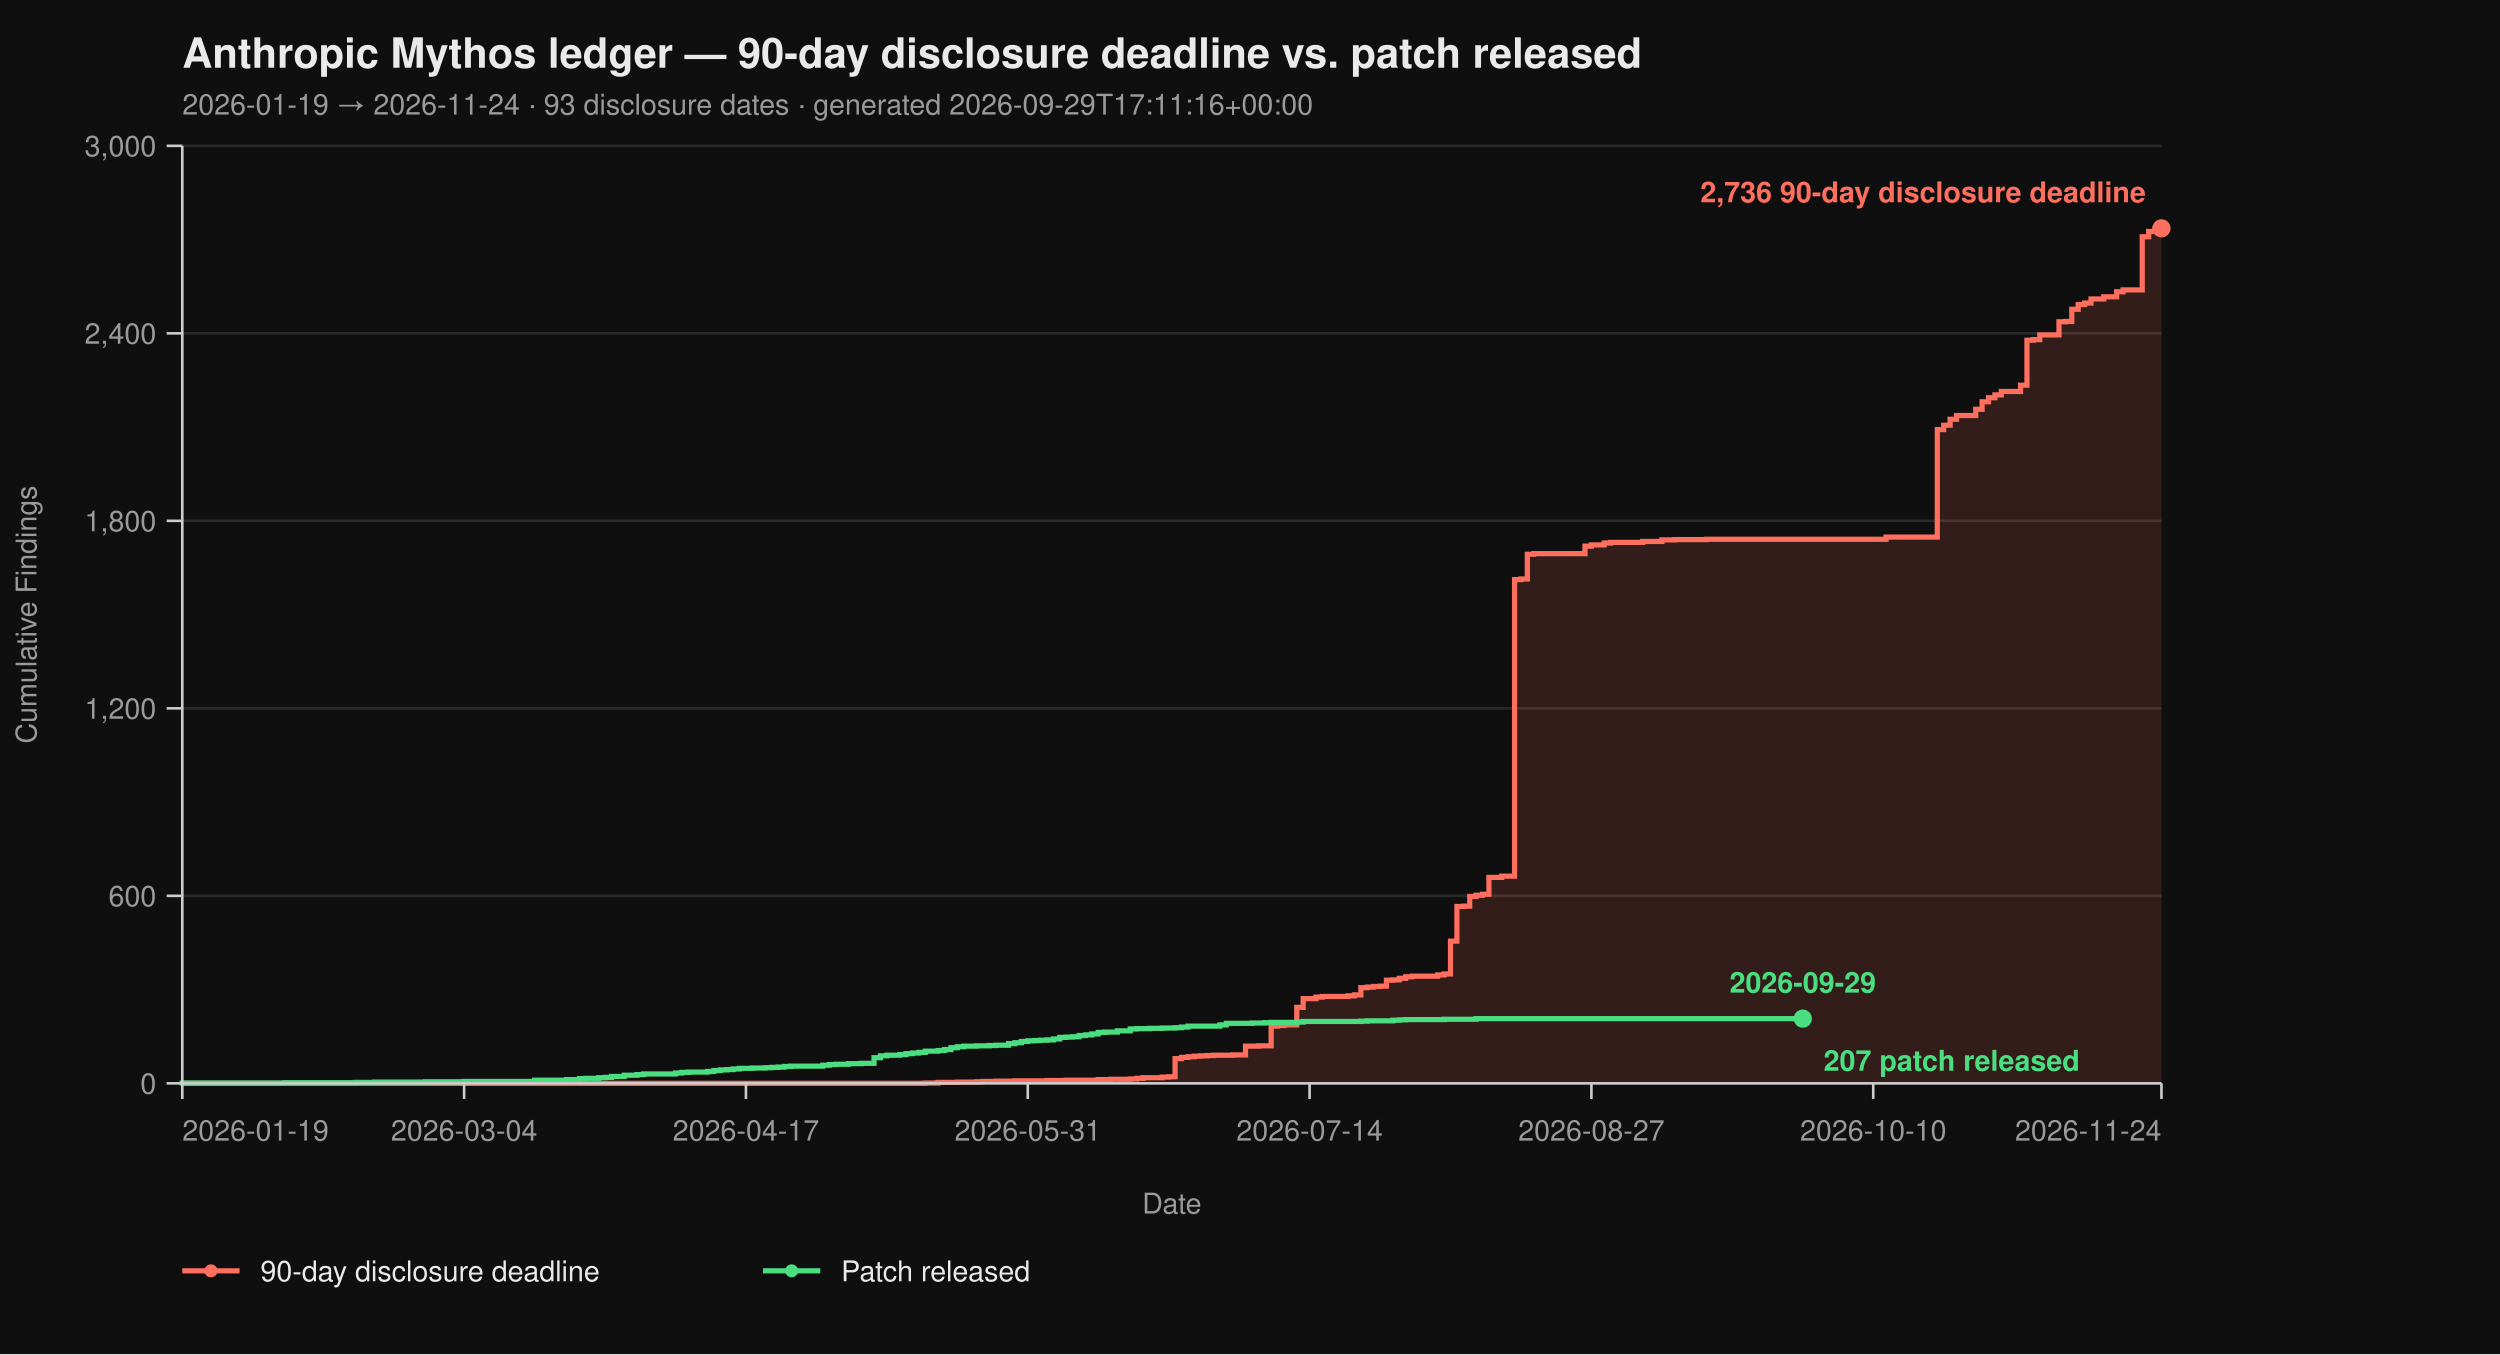
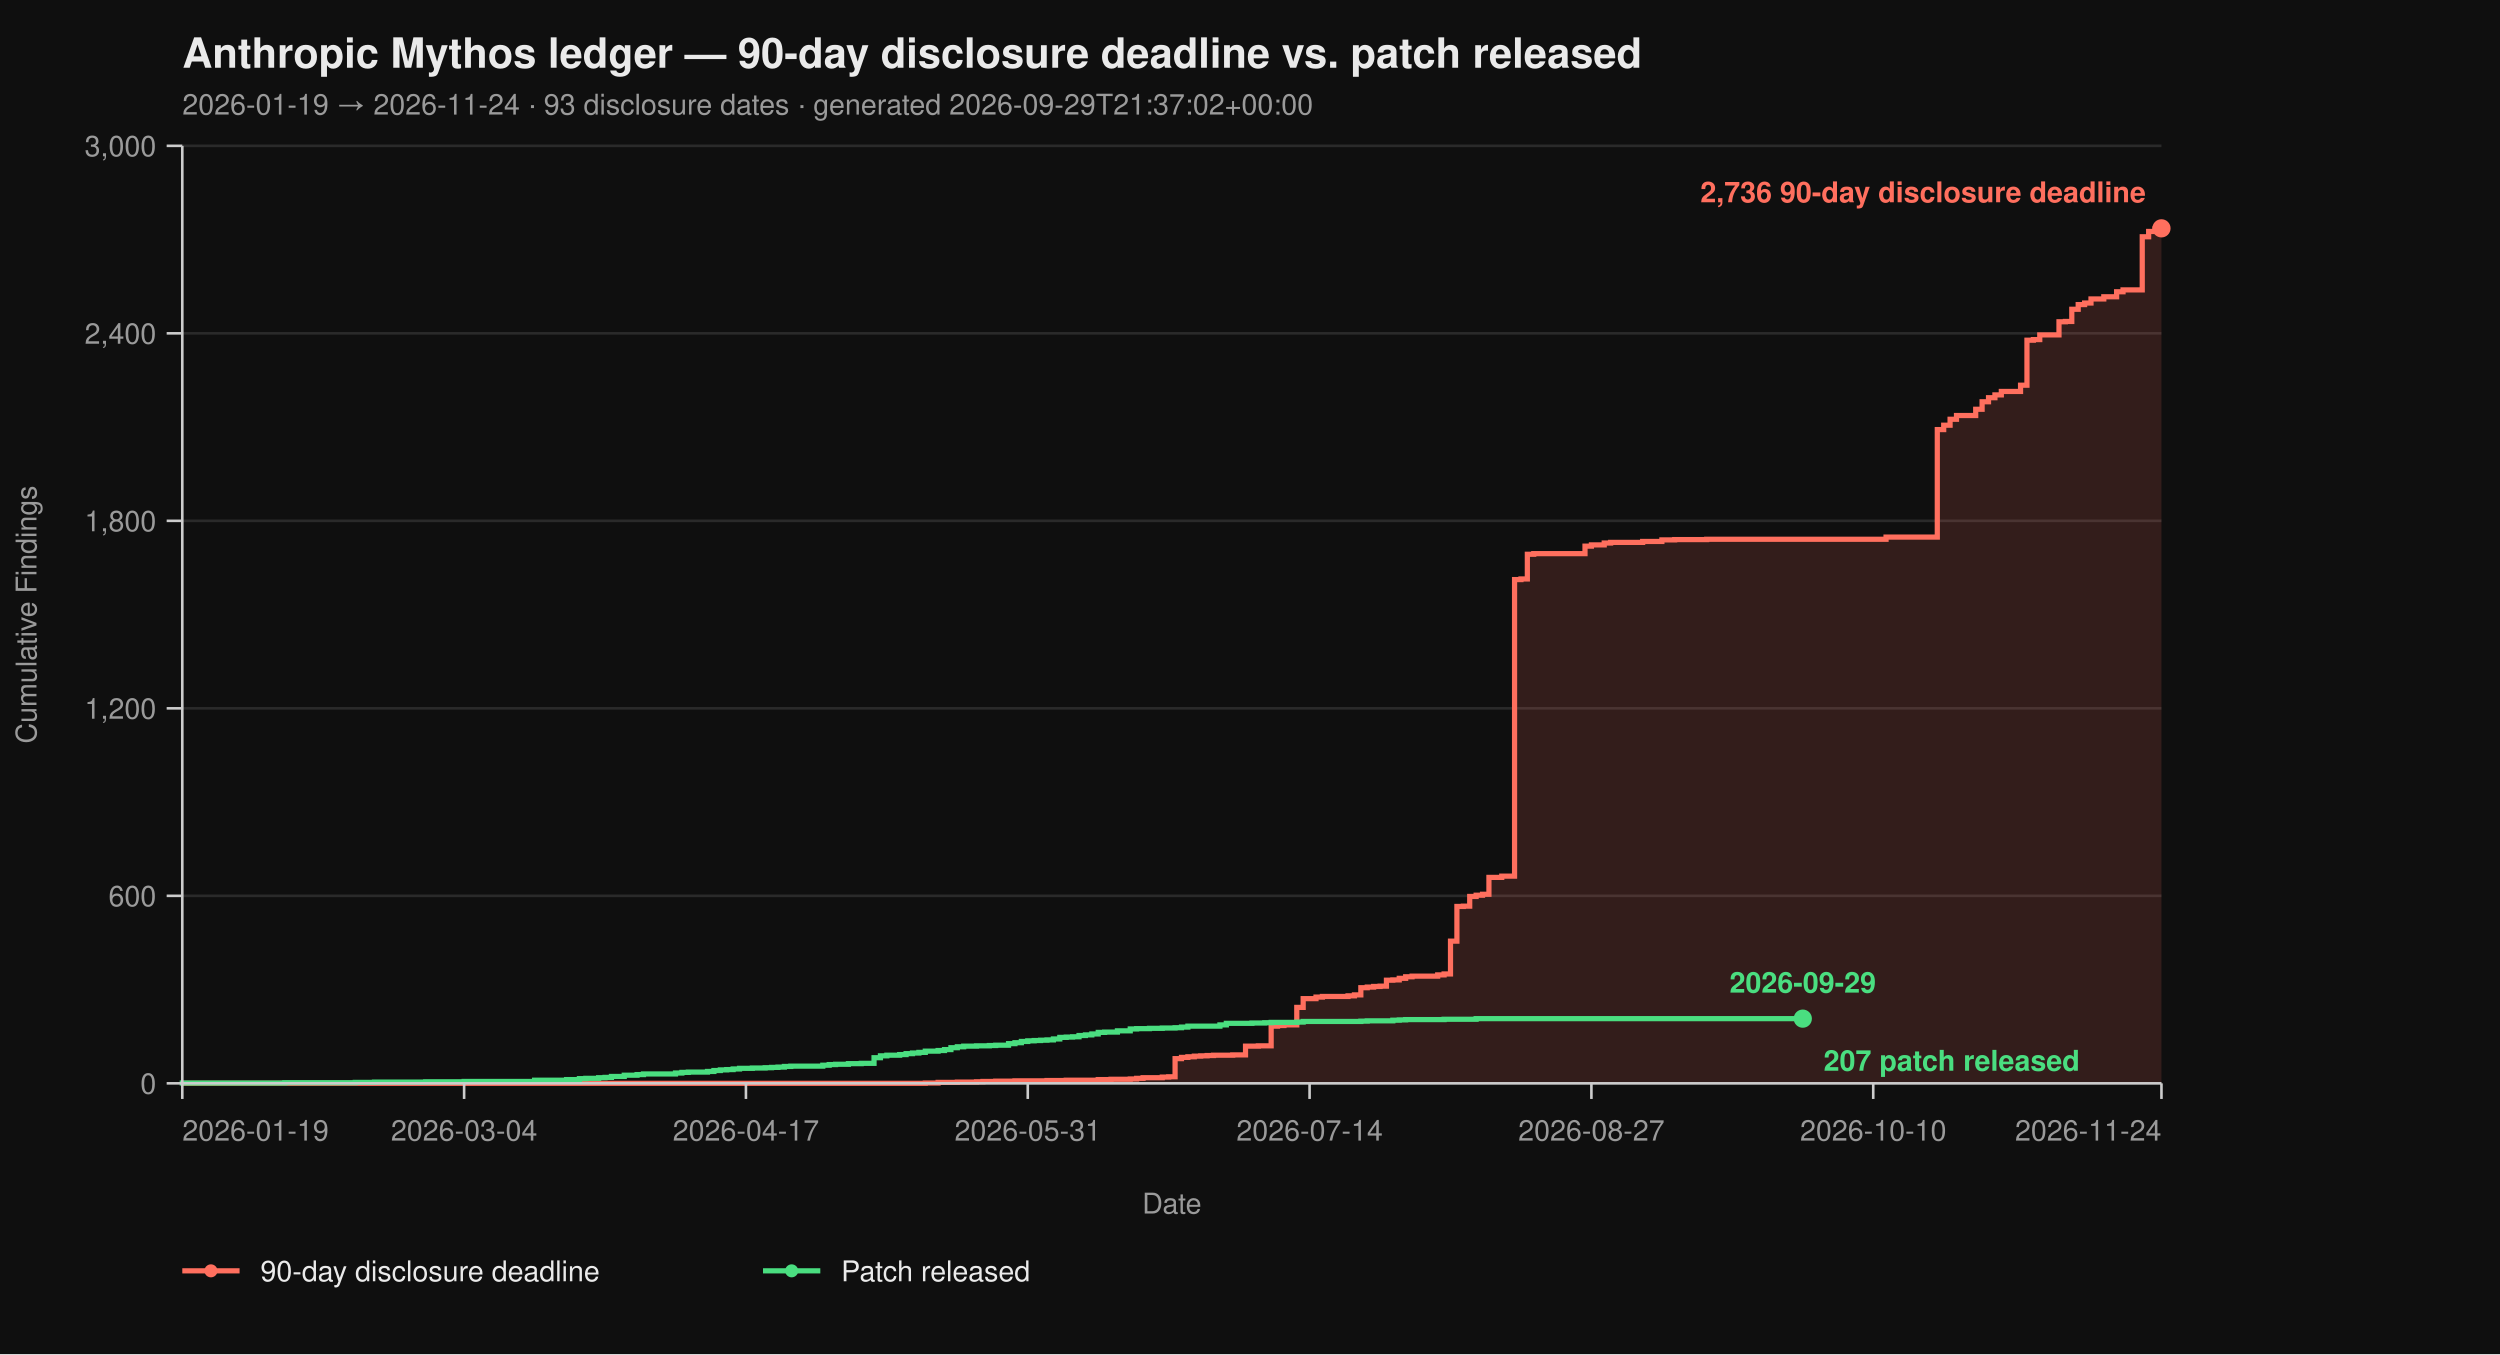
<svg xmlns="http://www.w3.org/2000/svg" viewBox="0 0 960 520" width="960" height="520" font-family="-apple-system, BlinkMacSystemFont, 'Segoe UI', Helvetica, Arial, sans-serif">
  <rect width="100%" height="100%" fill="#0f0f0f" />
  <text x="70" y="26" fill="#eaeaea" font-size="16" font-weight="700">Anthropic Mythos ledger — 90-day disclosure deadline vs. patch released</text>
-   <text x="70" y="44" fill="#9a9a9a" font-size="11">2026-01-19 → 2026-11-24  ·  93 disclosure dates  ·  generated 2026-09-29T17:11:16+00:00</text>
+   <text x="70" y="44" fill="#9a9a9a" font-size="11">2026-01-19 → 2026-11-24  ·  93 disclosure dates  ·  generated 2026-09-29T21:37:02+00:00</text>
  <line x1="70" y1="416.00" x2="830" y2="416.00" stroke="#2a2a2a" stroke-width="1" />
  <line x1="70" y1="344.00" x2="830" y2="344.00" stroke="#2a2a2a" stroke-width="1" />
  <line x1="70" y1="272.00" x2="830" y2="272.00" stroke="#2a2a2a" stroke-width="1" />
  <line x1="70" y1="200.00" x2="830" y2="200.00" stroke="#2a2a2a" stroke-width="1" />
  <line x1="70" y1="128.00" x2="830" y2="128.00" stroke="#2a2a2a" stroke-width="1" />
  <line x1="70" y1="56.00" x2="830" y2="56.00" stroke="#2a2a2a" stroke-width="1" />
  <path d="M 70.00 416.00 L 355.31 416.00 L 355.31 415.88 L 360.23 415.88 L 360.23 415.64 L 367.61 415.64 L 367.61 415.52 L 374.98 415.52 L 374.98 415.40 L 377.44 415.40 L 377.44 415.28 L 382.36 415.28 L 382.36 415.16 L 389.74 415.16 L 389.74 415.04 L 402.04 415.04 L 402.04 414.92 L 409.42 414.92 L 409.42 414.80 L 421.72 414.80 L 421.72 414.56 L 426.63 414.56 L 426.63 414.44 L 434.01 414.44 L 434.01 414.32 L 436.47 414.32 L 436.47 414.08 L 438.93 414.08 L 438.93 413.84 L 446.31 413.84 L 446.31 413.60 L 448.77 413.60 L 448.77 413.48 L 451.23 413.48 L 451.23 406.52 L 453.69 406.52 L 453.69 406.04 L 456.15 406.04 L 456.15 405.80 L 458.61 405.80 L 458.61 405.56 L 461.07 405.56 L 461.07 405.44 L 463.53 405.44 L 463.53 405.32 L 465.99 405.32 L 465.99 405.20 L 473.37 405.20 L 473.37 405.08 L 478.28 405.08 L 478.28 401.72 L 483.20 401.72 L 483.20 401.60 L 488.12 401.60 L 488.12 394.04 L 490.58 394.04 L 490.58 393.80 L 493.04 393.80 L 493.04 393.56 L 497.96 393.56 L 497.96 386.84 L 500.42 386.84 L 500.42 383.48 L 505.34 383.48 L 505.34 382.88 L 507.80 382.88 L 507.80 382.64 L 517.64 382.64 L 517.64 382.40 L 520.10 382.40 L 520.10 382.04 L 522.56 382.04 L 522.56 379.28 L 525.02 379.28 L 525.02 379.04 L 527.48 379.04 L 527.48 378.80 L 529.94 378.80 L 529.94 378.68 L 532.39 378.68 L 532.39 376.40 L 534.85 376.40 L 534.85 376.28 L 537.31 376.28 L 537.31 375.68 L 539.77 375.68 L 539.77 375.08 L 542.23 375.08 L 542.23 374.84 L 552.07 374.84 L 552.07 374.36 L 554.53 374.36 L 554.53 374.00 L 556.99 374.00 L 556.99 361.40 L 559.45 361.40 L 559.45 348.08 L 561.91 348.08 L 561.91 347.96 L 564.37 347.96 L 564.37 344.24 L 566.83 344.24 L 566.83 343.76 L 569.29 343.76 L 569.29 343.40 L 571.75 343.40 L 571.75 336.92 L 576.67 336.92 L 576.67 336.44 L 581.59 336.44 L 581.59 222.56 L 584.05 222.56 L 584.05 222.32 L 586.50 222.32 L 586.50 212.84 L 588.96 212.84 L 588.96 212.60 L 608.64 212.60 L 608.64 209.72 L 611.10 209.72 L 611.10 209.24 L 616.02 209.24 L 616.02 208.52 L 618.48 208.52 L 618.48 208.28 L 630.78 208.28 L 630.78 207.92 L 638.16 207.92 L 638.16 207.32 L 643.07 207.32 L 643.07 207.20 L 655.37 207.20 L 655.37 207.08 L 724.24 207.08 L 724.24 206.24 L 743.92 206.24 L 743.92 164.96 L 746.38 164.96 L 746.38 163.28 L 748.83 163.28 L 748.83 161.00 L 751.29 161.00 L 751.29 159.56 L 758.67 159.56 L 758.67 157.16 L 761.13 157.16 L 761.13 154.28 L 763.59 154.28 L 763.59 152.72 L 766.05 152.72 L 766.05 151.64 L 768.51 151.64 L 768.51 150.32 L 775.89 150.32 L 775.89 147.92 L 778.35 147.92 L 778.35 130.64 L 780.81 130.64 L 780.81 130.40 L 783.27 130.40 L 783.27 128.60 L 790.65 128.60 L 790.65 123.56 L 793.11 123.56 L 793.11 123.44 L 795.57 123.44 L 795.57 118.76 L 798.03 118.76 L 798.03 116.96 L 800.49 116.96 L 800.49 116.36 L 802.94 116.36 L 802.94 114.80 L 807.86 114.80 L 807.86 113.96 L 812.78 113.96 L 812.78 112.04 L 815.24 112.04 L 815.24 111.32 L 822.62 111.32 L 822.62 90.92 L 825.08 90.92 L 825.08 88.88 L 827.54 88.88 L 827.54 87.92 L 830.00 87.92 L 830.00 87.68 L 830.00 87.68 L 830.00 416.00 Z" fill="#ff6f5e26" stroke="none" />
  <path d="M 70.00 416.00 L 355.31 416.00 L 355.31 415.88 L 360.23 415.88 L 360.23 415.64 L 367.61 415.64 L 367.61 415.52 L 374.98 415.52 L 374.98 415.40 L 377.44 415.40 L 377.44 415.28 L 382.36 415.28 L 382.36 415.16 L 389.74 415.16 L 389.74 415.04 L 402.04 415.04 L 402.04 414.92 L 409.42 414.92 L 409.42 414.80 L 421.72 414.80 L 421.72 414.56 L 426.63 414.56 L 426.63 414.44 L 434.01 414.44 L 434.01 414.32 L 436.47 414.32 L 436.47 414.08 L 438.93 414.08 L 438.93 413.84 L 446.31 413.84 L 446.31 413.60 L 448.77 413.60 L 448.77 413.48 L 451.23 413.48 L 451.23 406.52 L 453.69 406.52 L 453.69 406.04 L 456.15 406.04 L 456.15 405.80 L 458.61 405.80 L 458.61 405.56 L 461.07 405.56 L 461.07 405.44 L 463.53 405.44 L 463.53 405.32 L 465.99 405.32 L 465.99 405.20 L 473.37 405.20 L 473.37 405.08 L 478.28 405.08 L 478.28 401.72 L 483.20 401.72 L 483.20 401.60 L 488.12 401.60 L 488.12 394.04 L 490.58 394.04 L 490.58 393.80 L 493.04 393.80 L 493.04 393.56 L 497.96 393.56 L 497.96 386.84 L 500.42 386.84 L 500.42 383.48 L 505.34 383.48 L 505.34 382.88 L 507.80 382.88 L 507.80 382.64 L 517.64 382.64 L 517.64 382.40 L 520.10 382.40 L 520.10 382.04 L 522.56 382.04 L 522.56 379.28 L 525.02 379.28 L 525.02 379.04 L 527.48 379.04 L 527.48 378.80 L 529.94 378.80 L 529.94 378.68 L 532.39 378.68 L 532.39 376.40 L 534.85 376.40 L 534.85 376.28 L 537.31 376.28 L 537.31 375.68 L 539.77 375.68 L 539.77 375.08 L 542.23 375.08 L 542.23 374.84 L 552.07 374.84 L 552.07 374.36 L 554.53 374.36 L 554.53 374.00 L 556.99 374.00 L 556.99 361.40 L 559.45 361.40 L 559.45 348.08 L 561.91 348.08 L 561.91 347.96 L 564.37 347.96 L 564.37 344.24 L 566.83 344.24 L 566.83 343.76 L 569.29 343.76 L 569.29 343.40 L 571.75 343.40 L 571.75 336.92 L 576.67 336.92 L 576.67 336.44 L 581.59 336.44 L 581.59 222.56 L 584.05 222.56 L 584.05 222.32 L 586.50 222.32 L 586.50 212.84 L 588.96 212.84 L 588.96 212.60 L 608.64 212.60 L 608.64 209.72 L 611.10 209.72 L 611.10 209.24 L 616.02 209.24 L 616.02 208.52 L 618.48 208.52 L 618.48 208.28 L 630.78 208.28 L 630.78 207.92 L 638.16 207.92 L 638.16 207.32 L 643.07 207.32 L 643.07 207.20 L 655.37 207.20 L 655.37 207.08 L 724.24 207.08 L 724.24 206.24 L 743.92 206.24 L 743.92 164.96 L 746.38 164.96 L 746.38 163.28 L 748.83 163.28 L 748.83 161.00 L 751.29 161.00 L 751.29 159.56 L 758.67 159.56 L 758.67 157.16 L 761.13 157.16 L 761.13 154.28 L 763.59 154.28 L 763.59 152.72 L 766.05 152.72 L 766.05 151.64 L 768.51 151.64 L 768.51 150.32 L 775.89 150.32 L 775.89 147.92 L 778.35 147.92 L 778.35 130.64 L 780.81 130.64 L 780.81 130.40 L 783.27 130.40 L 783.27 128.60 L 790.65 128.60 L 790.65 123.56 L 793.11 123.56 L 793.11 123.44 L 795.57 123.44 L 795.57 118.76 L 798.03 118.76 L 798.03 116.96 L 800.49 116.96 L 800.49 116.36 L 802.94 116.36 L 802.94 114.80 L 807.86 114.80 L 807.86 113.96 L 812.78 113.96 L 812.78 112.04 L 815.24 112.04 L 815.24 111.32 L 822.62 111.32 L 822.62 90.92 L 825.08 90.92 L 825.08 88.88 L 827.54 88.88 L 827.54 87.92 L 830.00 87.92 L 830.00 87.68 L 830.00 87.68" fill="none" stroke="#ff6f5e" stroke-width="2" stroke-linejoin="miter" stroke-linecap="butt" />
  <path d="M 70.00 416.00 L 70.00 416.00 L 70.00 415.88 L 109.35 415.88 L 109.35 415.76 L 136.41 415.76 L 136.41 415.64 L 143.79 415.64 L 143.79 415.52 L 163.46 415.52 L 163.46 415.40 L 178.22 415.40 L 178.22 415.28 L 205.28 415.28 L 205.28 414.80 L 217.57 414.80 L 217.57 414.56 L 222.49 414.56 L 222.49 414.20 L 224.95 414.20 L 224.95 414.08 L 229.87 414.08 L 229.87 413.84 L 232.33 413.84 L 232.33 413.72 L 234.79 413.72 L 234.79 413.36 L 239.71 413.36 L 239.71 412.88 L 244.63 412.88 L 244.63 412.64 L 247.09 412.64 L 247.09 412.40 L 259.39 412.40 L 259.39 412.04 L 261.84 412.04 L 261.84 411.80 L 264.30 411.80 L 264.30 411.68 L 271.68 411.68 L 271.68 411.44 L 274.14 411.44 L 274.14 411.08 L 276.60 411.08 L 276.60 410.84 L 279.06 410.84 L 279.06 410.72 L 281.52 410.72 L 281.52 410.48 L 283.98 410.48 L 283.98 410.24 L 288.90 410.24 L 288.90 410.12 L 293.82 410.12 L 293.82 410.00 L 296.28 410.00 L 296.28 409.88 L 298.74 409.88 L 298.74 409.76 L 301.20 409.76 L 301.20 409.52 L 303.66 409.52 L 303.66 409.40 L 315.95 409.40 L 315.95 409.04 L 318.41 409.04 L 318.41 408.80 L 320.87 408.80 L 320.87 408.68 L 325.79 408.68 L 325.79 408.44 L 330.71 408.44 L 330.71 408.32 L 335.63 408.32 L 335.63 406.16 L 338.09 406.16 L 338.09 405.44 L 340.55 405.44 L 340.55 405.20 L 345.47 405.20 L 345.47 404.96 L 347.93 404.96 L 347.93 404.60 L 350.39 404.60 L 350.39 404.36 L 352.85 404.36 L 352.85 404.12 L 355.31 404.12 L 355.31 403.64 L 360.23 403.64 L 360.23 403.40 L 362.69 403.40 L 362.69 403.04 L 365.15 403.04 L 365.15 402.32 L 367.61 402.32 L 367.61 401.96 L 370.06 401.96 L 370.06 401.72 L 374.98 401.72 L 374.98 401.60 L 379.90 401.60 L 379.90 401.48 L 382.36 401.48 L 382.36 401.36 L 387.28 401.36 L 387.28 400.76 L 389.74 400.76 L 389.74 400.40 L 392.20 400.40 L 392.20 399.92 L 394.66 399.92 L 394.66 399.68 L 397.12 399.68 L 397.12 399.56 L 399.58 399.56 L 399.58 399.44 L 402.04 399.44 L 402.04 399.32 L 404.50 399.32 L 404.50 398.96 L 406.96 398.96 L 406.96 398.36 L 409.42 398.36 L 409.42 398.24 L 411.88 398.24 L 411.88 398.12 L 414.34 398.12 L 414.34 397.64 L 416.80 397.64 L 416.80 397.40 L 419.26 397.40 L 419.26 397.04 L 421.72 397.04 L 421.72 396.44 L 424.17 396.44 L 424.17 396.32 L 429.09 396.32 L 429.09 395.84 L 434.01 395.84 L 434.01 395.12 L 436.47 395.12 L 436.47 395.00 L 441.39 395.00 L 441.39 394.88 L 446.31 394.88 L 446.31 394.76 L 451.23 394.76 L 451.23 394.64 L 453.69 394.64 L 453.69 394.40 L 456.15 394.40 L 456.15 394.04 L 468.45 394.04 L 468.45 393.56 L 470.91 393.56 L 470.91 392.96 L 480.74 392.96 L 480.74 392.84 L 485.66 392.84 L 485.66 392.72 L 488.12 392.72 L 488.12 392.60 L 497.96 392.60 L 497.96 392.48 L 500.42 392.48 L 500.42 392.24 L 522.56 392.24 L 522.56 392.12 L 525.02 392.12 L 525.02 392.00 L 534.85 392.00 L 534.85 391.76 L 537.31 391.76 L 537.31 391.64 L 539.77 391.64 L 539.77 391.52 L 554.53 391.52 L 554.53 391.40 L 566.83 391.40 L 566.83 391.16 L 692.27 391.16" fill="none" stroke="#4ade80" stroke-width="2" stroke-linejoin="miter" stroke-linecap="butt" />
  <line x1="70" y1="56" x2="70" y2="416" stroke="#cccccc" stroke-width="1" />
  <line x1="70" y1="416" x2="830" y2="416" stroke="#cccccc" stroke-width="1" />
  <line x1="64" y1="416.00" x2="70" y2="416.00" stroke="#cccccc" stroke-width="1" />
  <line x1="64" y1="344.00" x2="70" y2="344.00" stroke="#cccccc" stroke-width="1" />
  <line x1="64" y1="272.00" x2="70" y2="272.00" stroke="#cccccc" stroke-width="1" />
  <line x1="64" y1="200.00" x2="70" y2="200.00" stroke="#cccccc" stroke-width="1" />
  <line x1="64" y1="128.00" x2="70" y2="128.00" stroke="#cccccc" stroke-width="1" />
  <line x1="64" y1="56.00" x2="70" y2="56.00" stroke="#cccccc" stroke-width="1" />
  <text x="60" y="420.00" text-anchor="end" fill="#9a9a9a" font-size="11">0</text>
  <text x="60" y="348.00" text-anchor="end" fill="#9a9a9a" font-size="11">600</text>
  <text x="60" y="276.00" text-anchor="end" fill="#9a9a9a" font-size="11">1,200</text>
  <text x="60" y="204.00" text-anchor="end" fill="#9a9a9a" font-size="11">1,800</text>
  <text x="60" y="132.00" text-anchor="end" fill="#9a9a9a" font-size="11">2,400</text>
  <text x="60" y="60.00" text-anchor="end" fill="#9a9a9a" font-size="11">3,000</text>
  <text x="14" y="236.00" fill="#9a9a9a" font-size="11" transform="rotate(-90 14 236.00)" text-anchor="middle">Cumulative Findings</text>
  <line x1="70.00" y1="416" x2="70.00" y2="422" stroke="#cccccc" stroke-width="1" />
  <line x1="178.22" y1="416" x2="178.22" y2="422" stroke="#cccccc" stroke-width="1" />
  <line x1="286.44" y1="416" x2="286.44" y2="422" stroke="#cccccc" stroke-width="1" />
  <line x1="394.66" y1="416" x2="394.66" y2="422" stroke="#cccccc" stroke-width="1" />
  <line x1="502.88" y1="416" x2="502.88" y2="422" stroke="#cccccc" stroke-width="1" />
  <line x1="611.10" y1="416" x2="611.10" y2="422" stroke="#cccccc" stroke-width="1" />
  <line x1="719.32" y1="416" x2="719.32" y2="422" stroke="#cccccc" stroke-width="1" />
  <line x1="830.00" y1="416" x2="830.00" y2="422" stroke="#cccccc" stroke-width="1" />
  <text x="70.00" y="438" text-anchor="start" fill="#9a9a9a" font-size="11">2026-01-19</text>
  <text x="178.22" y="438" text-anchor="middle" fill="#9a9a9a" font-size="11">2026-03-04</text>
  <text x="286.44" y="438" text-anchor="middle" fill="#9a9a9a" font-size="11">2026-04-17</text>
  <text x="394.66" y="438" text-anchor="middle" fill="#9a9a9a" font-size="11">2026-05-31</text>
  <text x="502.88" y="438" text-anchor="middle" fill="#9a9a9a" font-size="11">2026-07-14</text>
  <text x="611.10" y="438" text-anchor="middle" fill="#9a9a9a" font-size="11">2026-08-27</text>
  <text x="719.32" y="438" text-anchor="middle" fill="#9a9a9a" font-size="11">2026-10-10</text>
  <text x="830.00" y="438" text-anchor="end" fill="#9a9a9a" font-size="11">2026-11-24</text>
  <text x="450.00" y="466" fill="#9a9a9a" font-size="11" text-anchor="middle">Date</text>
  <circle cx="830.00" cy="87.68" r="3.5" fill="#ff6f5e" />
  <text x="824.00" y="77.68" text-anchor="end" fill="#ff6f5e" font-size="11" font-weight="600">2,736 90-day disclosure deadline</text>
  <circle cx="692.27" cy="391.16" r="3.5" fill="#4ade80" />
  <text x="700.27" y="411.16" text-anchor="start" fill="#4ade80" font-size="11" font-weight="600">207 patch released</text>
  <text x="692.27" y="381.16" text-anchor="middle" fill="#4ade80" font-size="11" font-weight="600">2026-09-29</text>
  <line x1="70" y1="488" x2="92" y2="488" stroke="#ff6f5e" stroke-width="2" />
  <circle cx="81" cy="488" r="2.5" fill="#ff6f5e" />
  <text x="100" y="492" fill="#eaeaea" font-size="11">90-day disclosure deadline</text>
  <line x1="293.0" y1="488" x2="315.0" y2="488" stroke="#4ade80" stroke-width="2" />
  <circle cx="304.0" cy="488" r="2.5" fill="#4ade80" />
  <text x="323.0" y="492" fill="#eaeaea" font-size="11">Patch released</text>
</svg>
